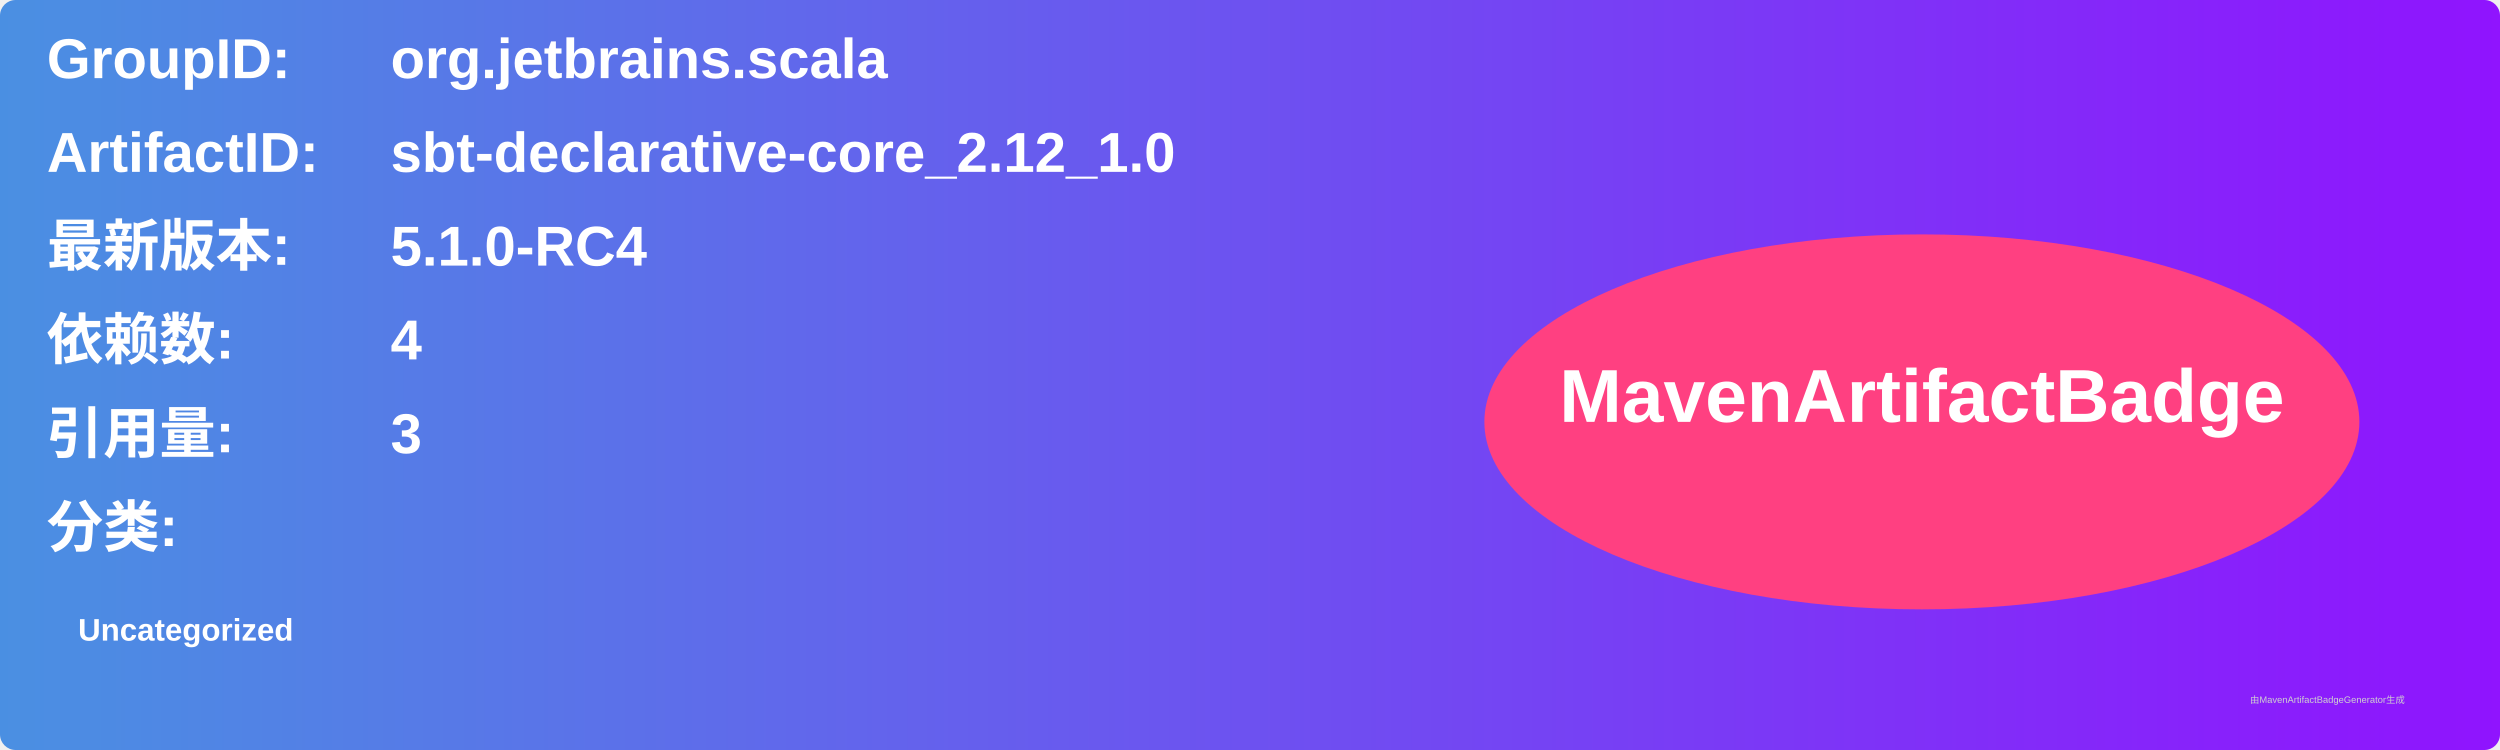
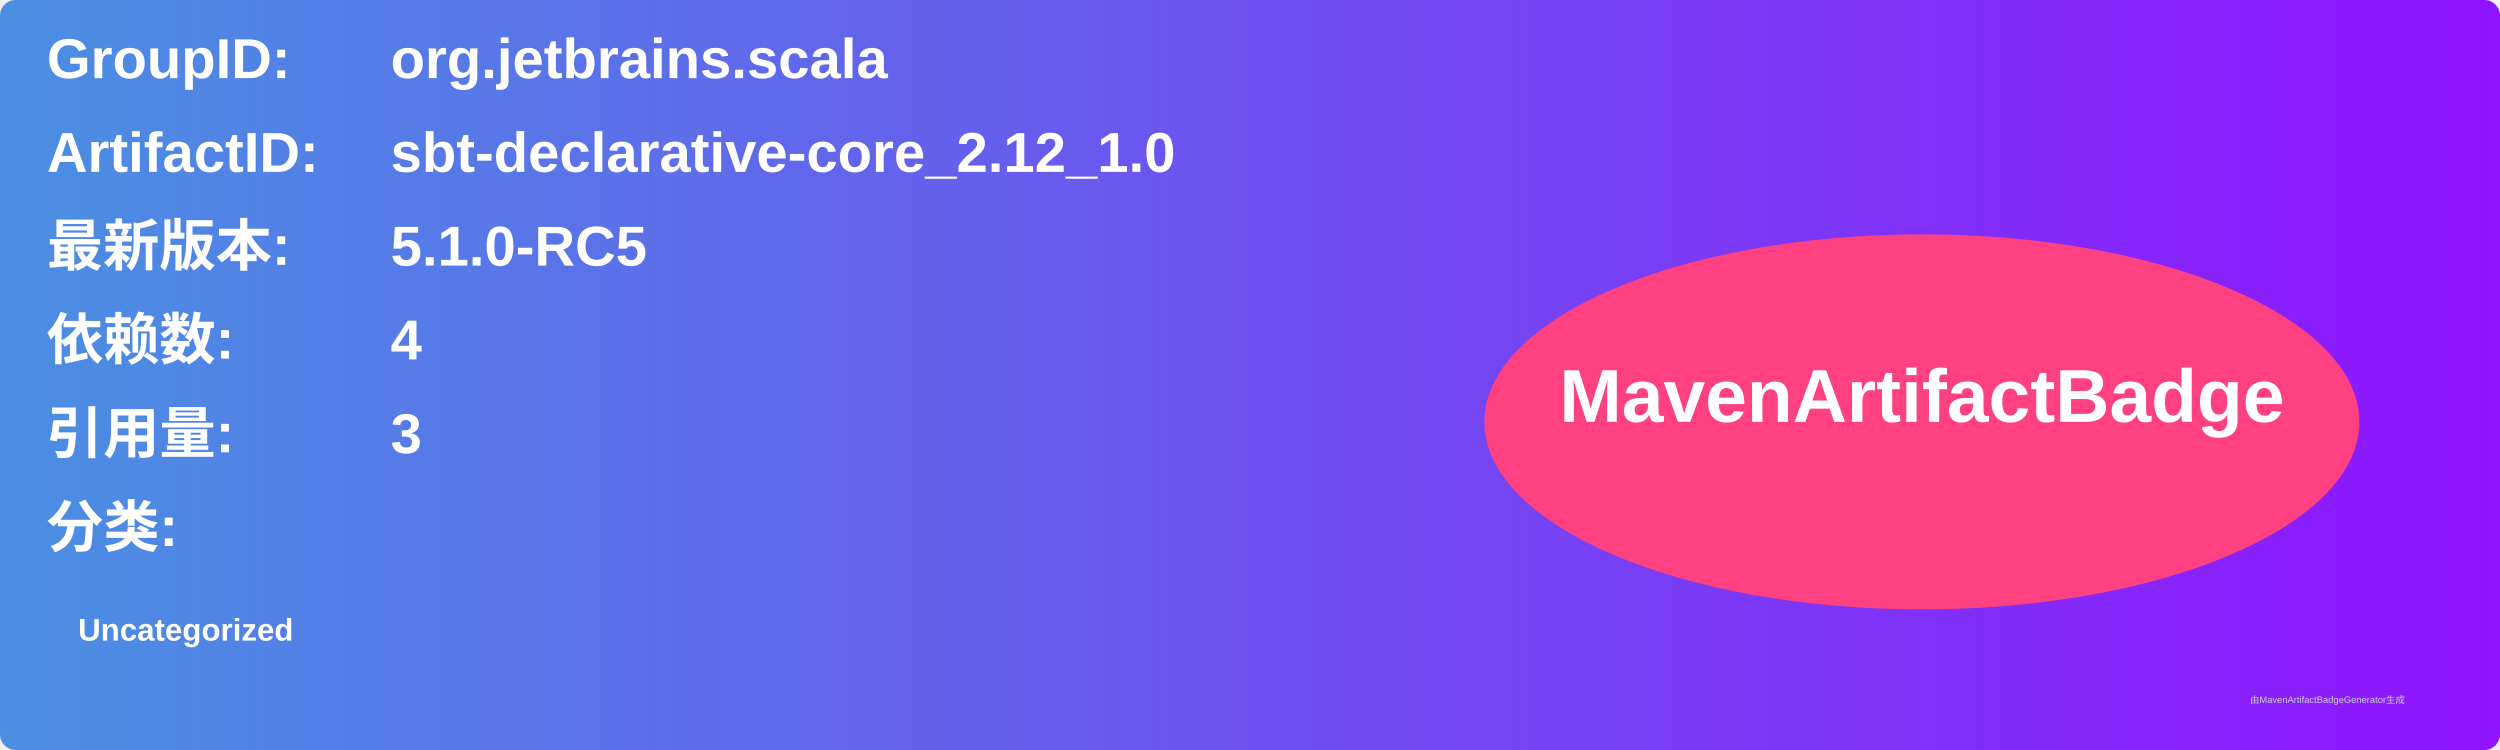
<svg xmlns="http://www.w3.org/2000/svg" width="800" height="240" viewBox="0 0 800 240">
  <linearGradient id="grad" x1="0%" y1="0%" x2="100%" y2="0%">
    <stop offset="0%" stop-color="#4a90e2" />
    <stop offset="100%" stop-color="#9013fe" />
  </linearGradient>
  <rect width="100%" height="100%" rx="5" ry="5" fill="url(#grad)" />
  <g transform="translate(15, 15)">
    <text x="0" y="10" font-family="Arial" font-size="18" fill="white" font-weight="bold" width="260">GroupID:</text>
    <text x="110" y="10" font-family="Arial" font-size="18" fill="white" font-weight="bold" width="460">org.jetbrains.scala</text>
    <text x="0" y="40" font-family="Arial" font-size="18" fill="white" font-weight="bold" width="260">ArtifactID:</text>
    <text x="110" y="40" font-family="Arial" font-size="18" fill="white" font-weight="bold" width="460">sbt-declarative-core_2.12_1.0</text>
    <text x="0" y="70" font-family="Arial" font-size="18" fill="white" font-weight="bold">最新版本:</text>
    <text x="110" y="70" font-family="Arial" font-size="18" fill="white" font-weight="bold">
-       <tspan font-weight="bold">5.1.0-RC4</tspan>
+       <tspan font-weight="bold">5.1.0-RC5</tspan>
    </text>
    <text x="0" y="100" font-family="Arial" font-size="18" fill="white" font-weight="bold">依赖数: </text>
    <text x="110" y="100" font-family="Arial" font-size="18" fill="white">
      <tspan font-weight="bold">4</tspan>
    </text>
    <text x="0" y="130" font-family="Arial" font-size="18" fill="white" font-weight="bold">引用量: </text>
    <text x="110" y="130" font-family="Arial" font-size="18" fill="white">
      <tspan font-weight="bold">3</tspan>
    </text>
    <text x="0" y="160" font-family="Arial" font-size="18" fill="white" font-weight="bold">分类:</text>
    <text x="10" y="190" font-family="Arial" font-size="10" fill="white">
      <tspan font-weight="bold">Uncategorized</tspan>
    </text>
    <ellipse cx="600" cy="120" rx="140" ry="60" fill="#ff4081" />
    <text x="600" y="120" text-anchor="middle" font-family="Arial" font-size="24" fill="white" font-weight="bold">MavenArtifactBadge</text>
  </g>
  <text x="720" y="225" font-family="Arial" font-size="3" fill="#d0d0d0">由MavenArtifactBadgeGenerator生成</text>
</svg>
